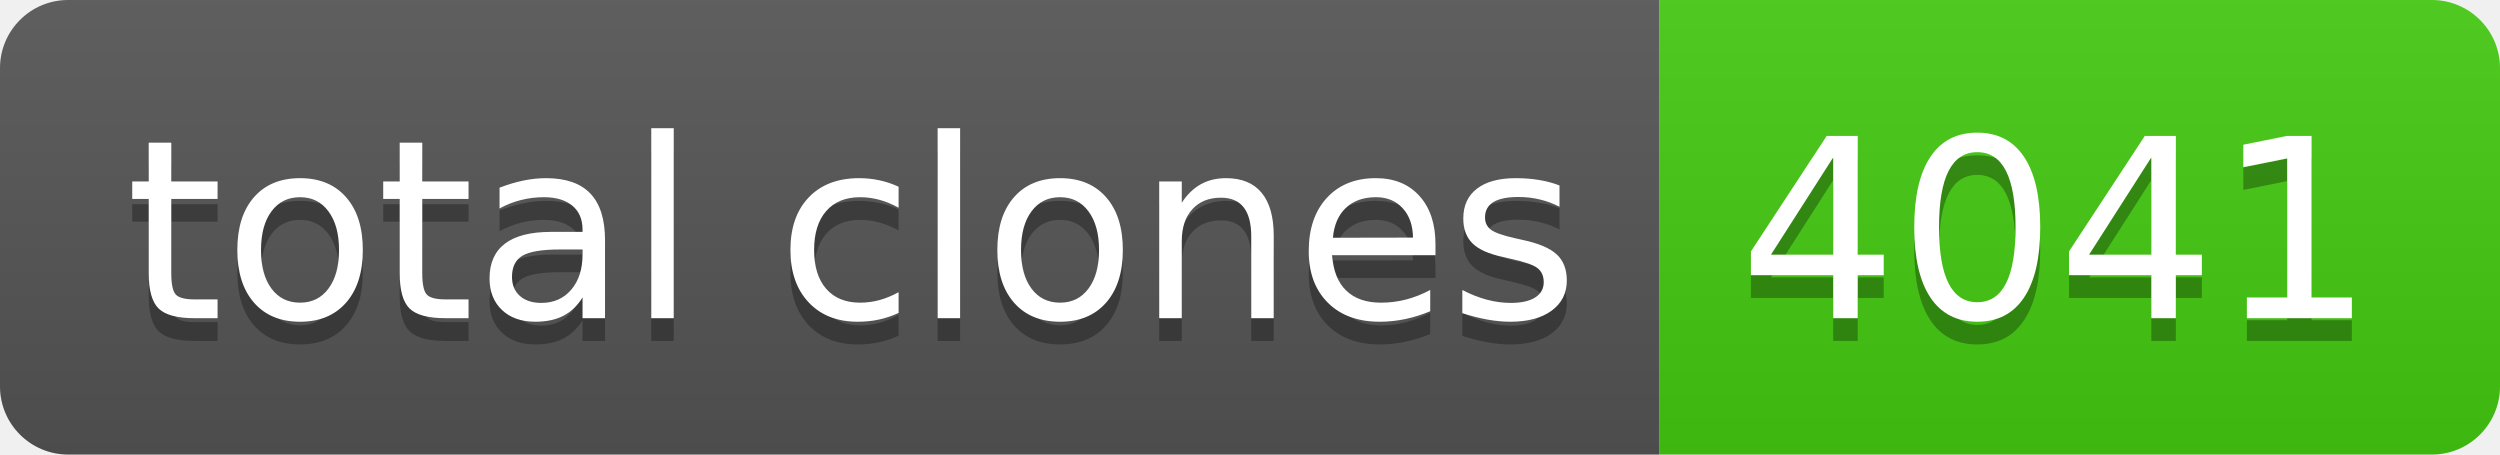
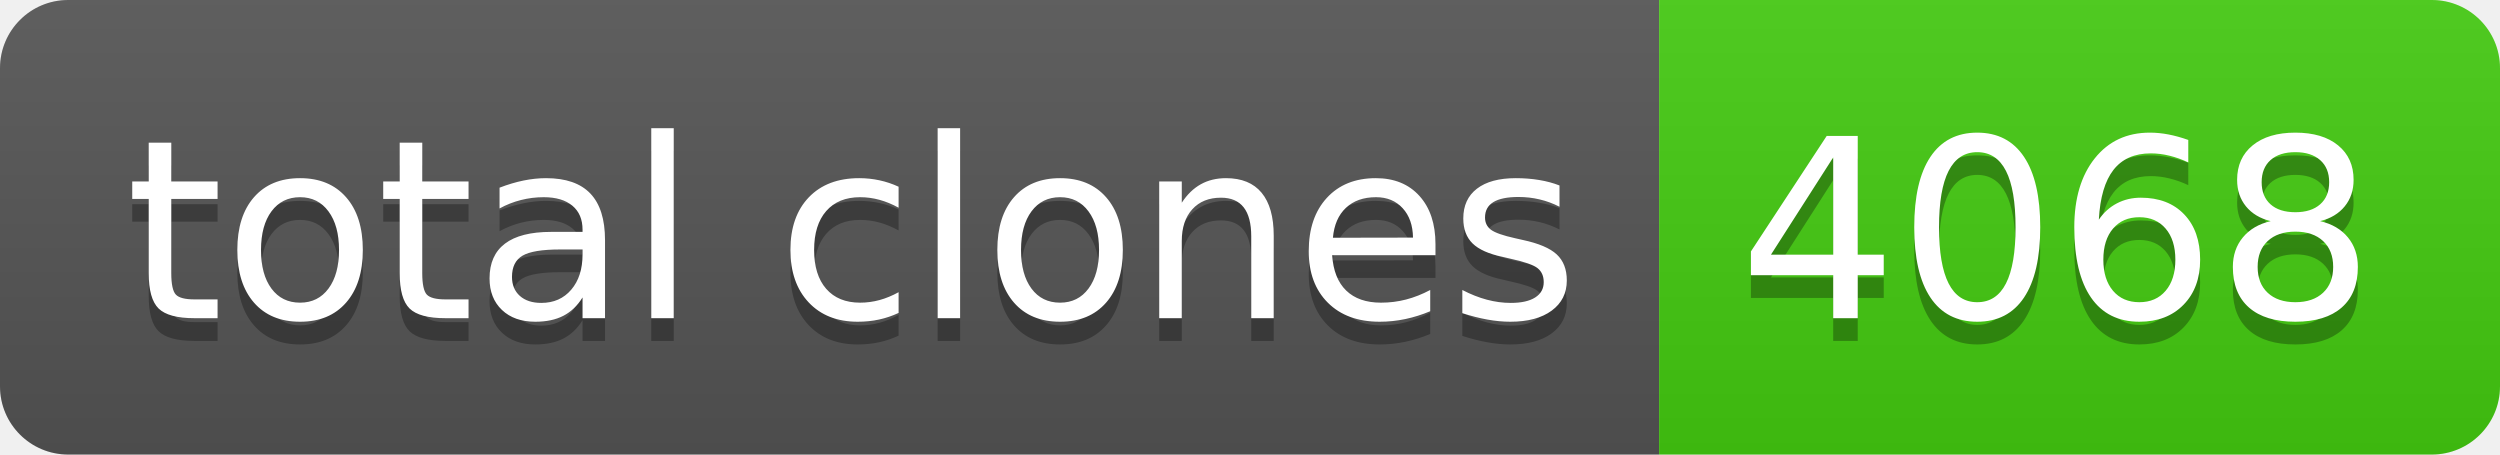
- <svg xmlns="http://www.w3.org/2000/svg" width="110" height="20" role="img" aria-label="total clones: 4041">
+ <svg xmlns="http://www.w3.org/2000/svg" width="110" height="20" role="img" aria-label="total clones: 4068">
  <linearGradient id="s" x2="0" y2="100%">
    <stop offset="0" stop-color="#bbb" stop-opacity=".1" />
    <stop offset="1" stop-opacity=".1" />
  </linearGradient>
  <clipPath id="r">
    <rect width="110" height="20" rx="3" fill="#fff" />
  </clipPath>
  <g clip-path="url(#r)">
    <rect width="73" height="20" fill="#555" />
    <rect x="73" width="37" height="20" fill="#4c1" />
    <rect width="110" height="20" fill="url(#s)" />
  </g>
  <g fill="#fff" text-anchor="middle" font-family="Verdana,Geneva,DejaVu Sans,sans-serif" text-rendering="geometricPrecision" font-size="110">
    <text aria-hidden="true" x="375" y="150" fill="#010101" fill-opacity=".3" transform="scale(.1)" textLength="630">total clones</text>
    <text x="375" y="140" transform="scale(.1)" fill="#fff" textLength="630">total clones</text>
-     <text aria-hidden="true" x="905" y="150" fill="#010101" fill-opacity=".3" transform="scale(.1)" textLength="270">4041</text>
-     <text x="905" y="140" transform="scale(.1)" fill="#fff" textLength="270">4041</text>
+     <text aria-hidden="true" x="905" y="150" fill="#010101" fill-opacity=".3" transform="scale(.1)" textLength="270">4068</text>
+     <text x="905" y="140" transform="scale(.1)" fill="#fff" textLength="270">4068</text>
  </g>
</svg>
